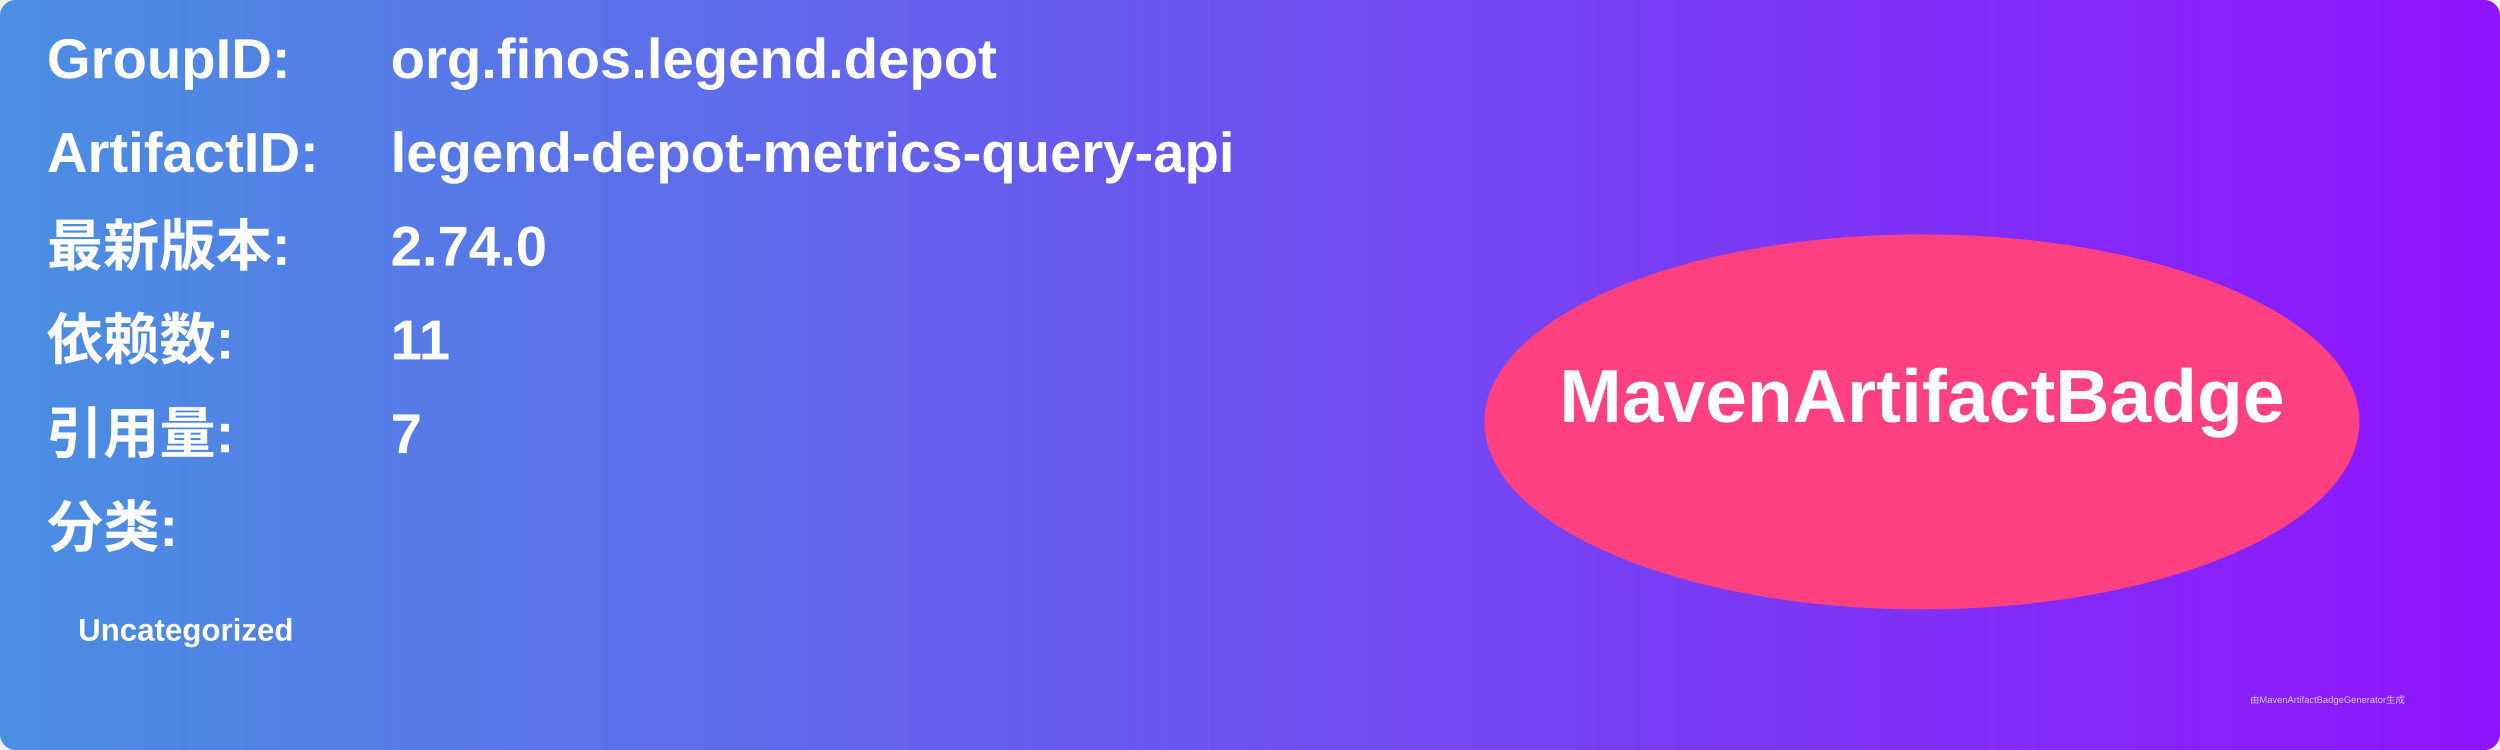
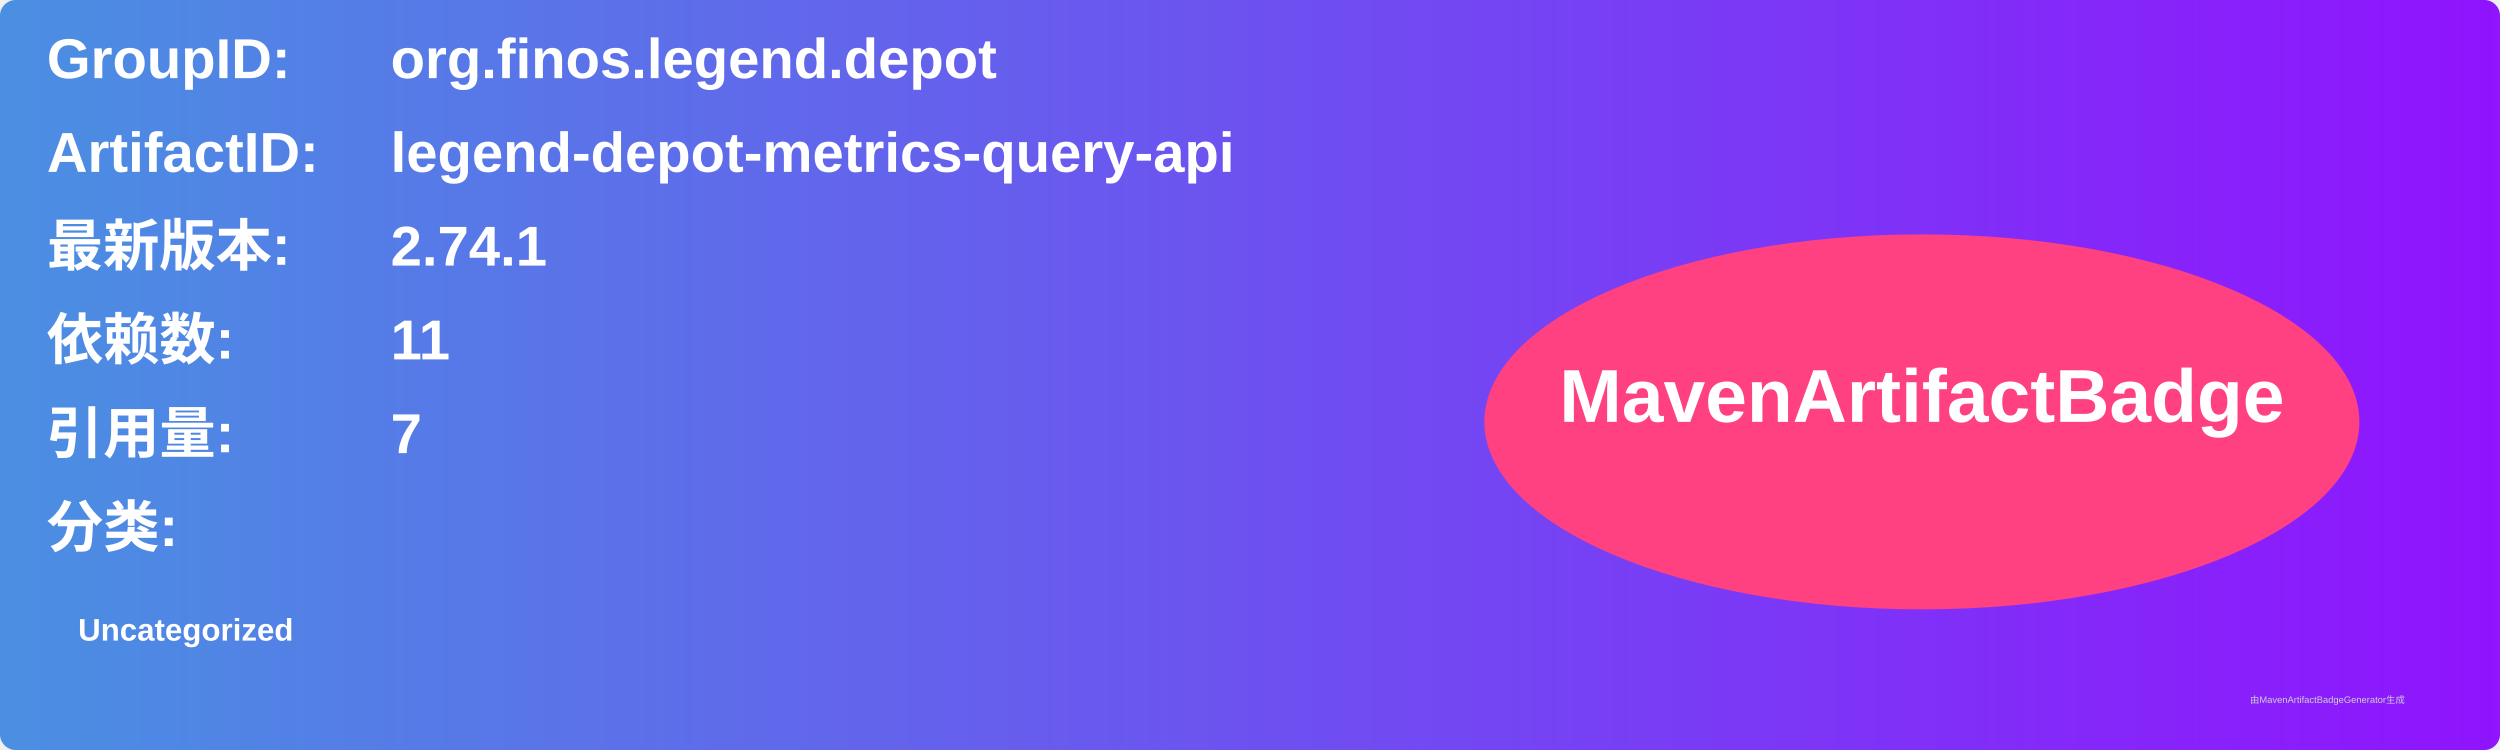
<svg xmlns="http://www.w3.org/2000/svg" width="800" height="240" viewBox="0 0 800 240">
  <linearGradient id="grad" x1="0%" y1="0%" x2="100%" y2="0%">
    <stop offset="0%" stop-color="#4a90e2" />
    <stop offset="100%" stop-color="#9013fe" />
  </linearGradient>
  <rect width="100%" height="100%" rx="5" ry="5" fill="url(#grad)" />
  <g transform="translate(15, 15)">
    <text x="0" y="10" font-family="Arial" font-size="18" fill="white" font-weight="bold" width="260">GroupID:</text>
    <text x="110" y="10" font-family="Arial" font-size="18" fill="white" font-weight="bold" width="460">org.finos.legend.depot</text>
    <text x="0" y="40" font-family="Arial" font-size="18" fill="white" font-weight="bold" width="260">ArtifactID:</text>
    <text x="110" y="40" font-family="Arial" font-size="18" fill="white" font-weight="bold" width="460">legend-depot-metrics-query-api</text>
    <text x="0" y="70" font-family="Arial" font-size="18" fill="white" font-weight="bold">最新版本:</text>
    <text x="110" y="70" font-family="Arial" font-size="18" fill="white" font-weight="bold">
-       <tspan font-weight="bold">2.74.0</tspan>
+       <tspan font-weight="bold">2.74.1</tspan>
    </text>
    <text x="0" y="100" font-family="Arial" font-size="18" fill="white" font-weight="bold">依赖数: </text>
    <text x="110" y="100" font-family="Arial" font-size="18" fill="white">
      <tspan font-weight="bold">11</tspan>
    </text>
    <text x="0" y="130" font-family="Arial" font-size="18" fill="white" font-weight="bold">引用量: </text>
    <text x="110" y="130" font-family="Arial" font-size="18" fill="white">
      <tspan font-weight="bold">7</tspan>
    </text>
    <text x="0" y="160" font-family="Arial" font-size="18" fill="white" font-weight="bold">分类:</text>
    <text x="10" y="190" font-family="Arial" font-size="10" fill="white">
      <tspan font-weight="bold">Uncategorized</tspan>
    </text>
    <ellipse cx="600" cy="120" rx="140" ry="60" fill="#ff4081" />
    <text x="600" y="120" text-anchor="middle" font-family="Arial" font-size="24" fill="white" font-weight="bold">MavenArtifactBadge</text>
  </g>
  <text x="720" y="225" font-family="Arial" font-size="3" fill="#d0d0d0">由MavenArtifactBadgeGenerator生成</text>
</svg>
